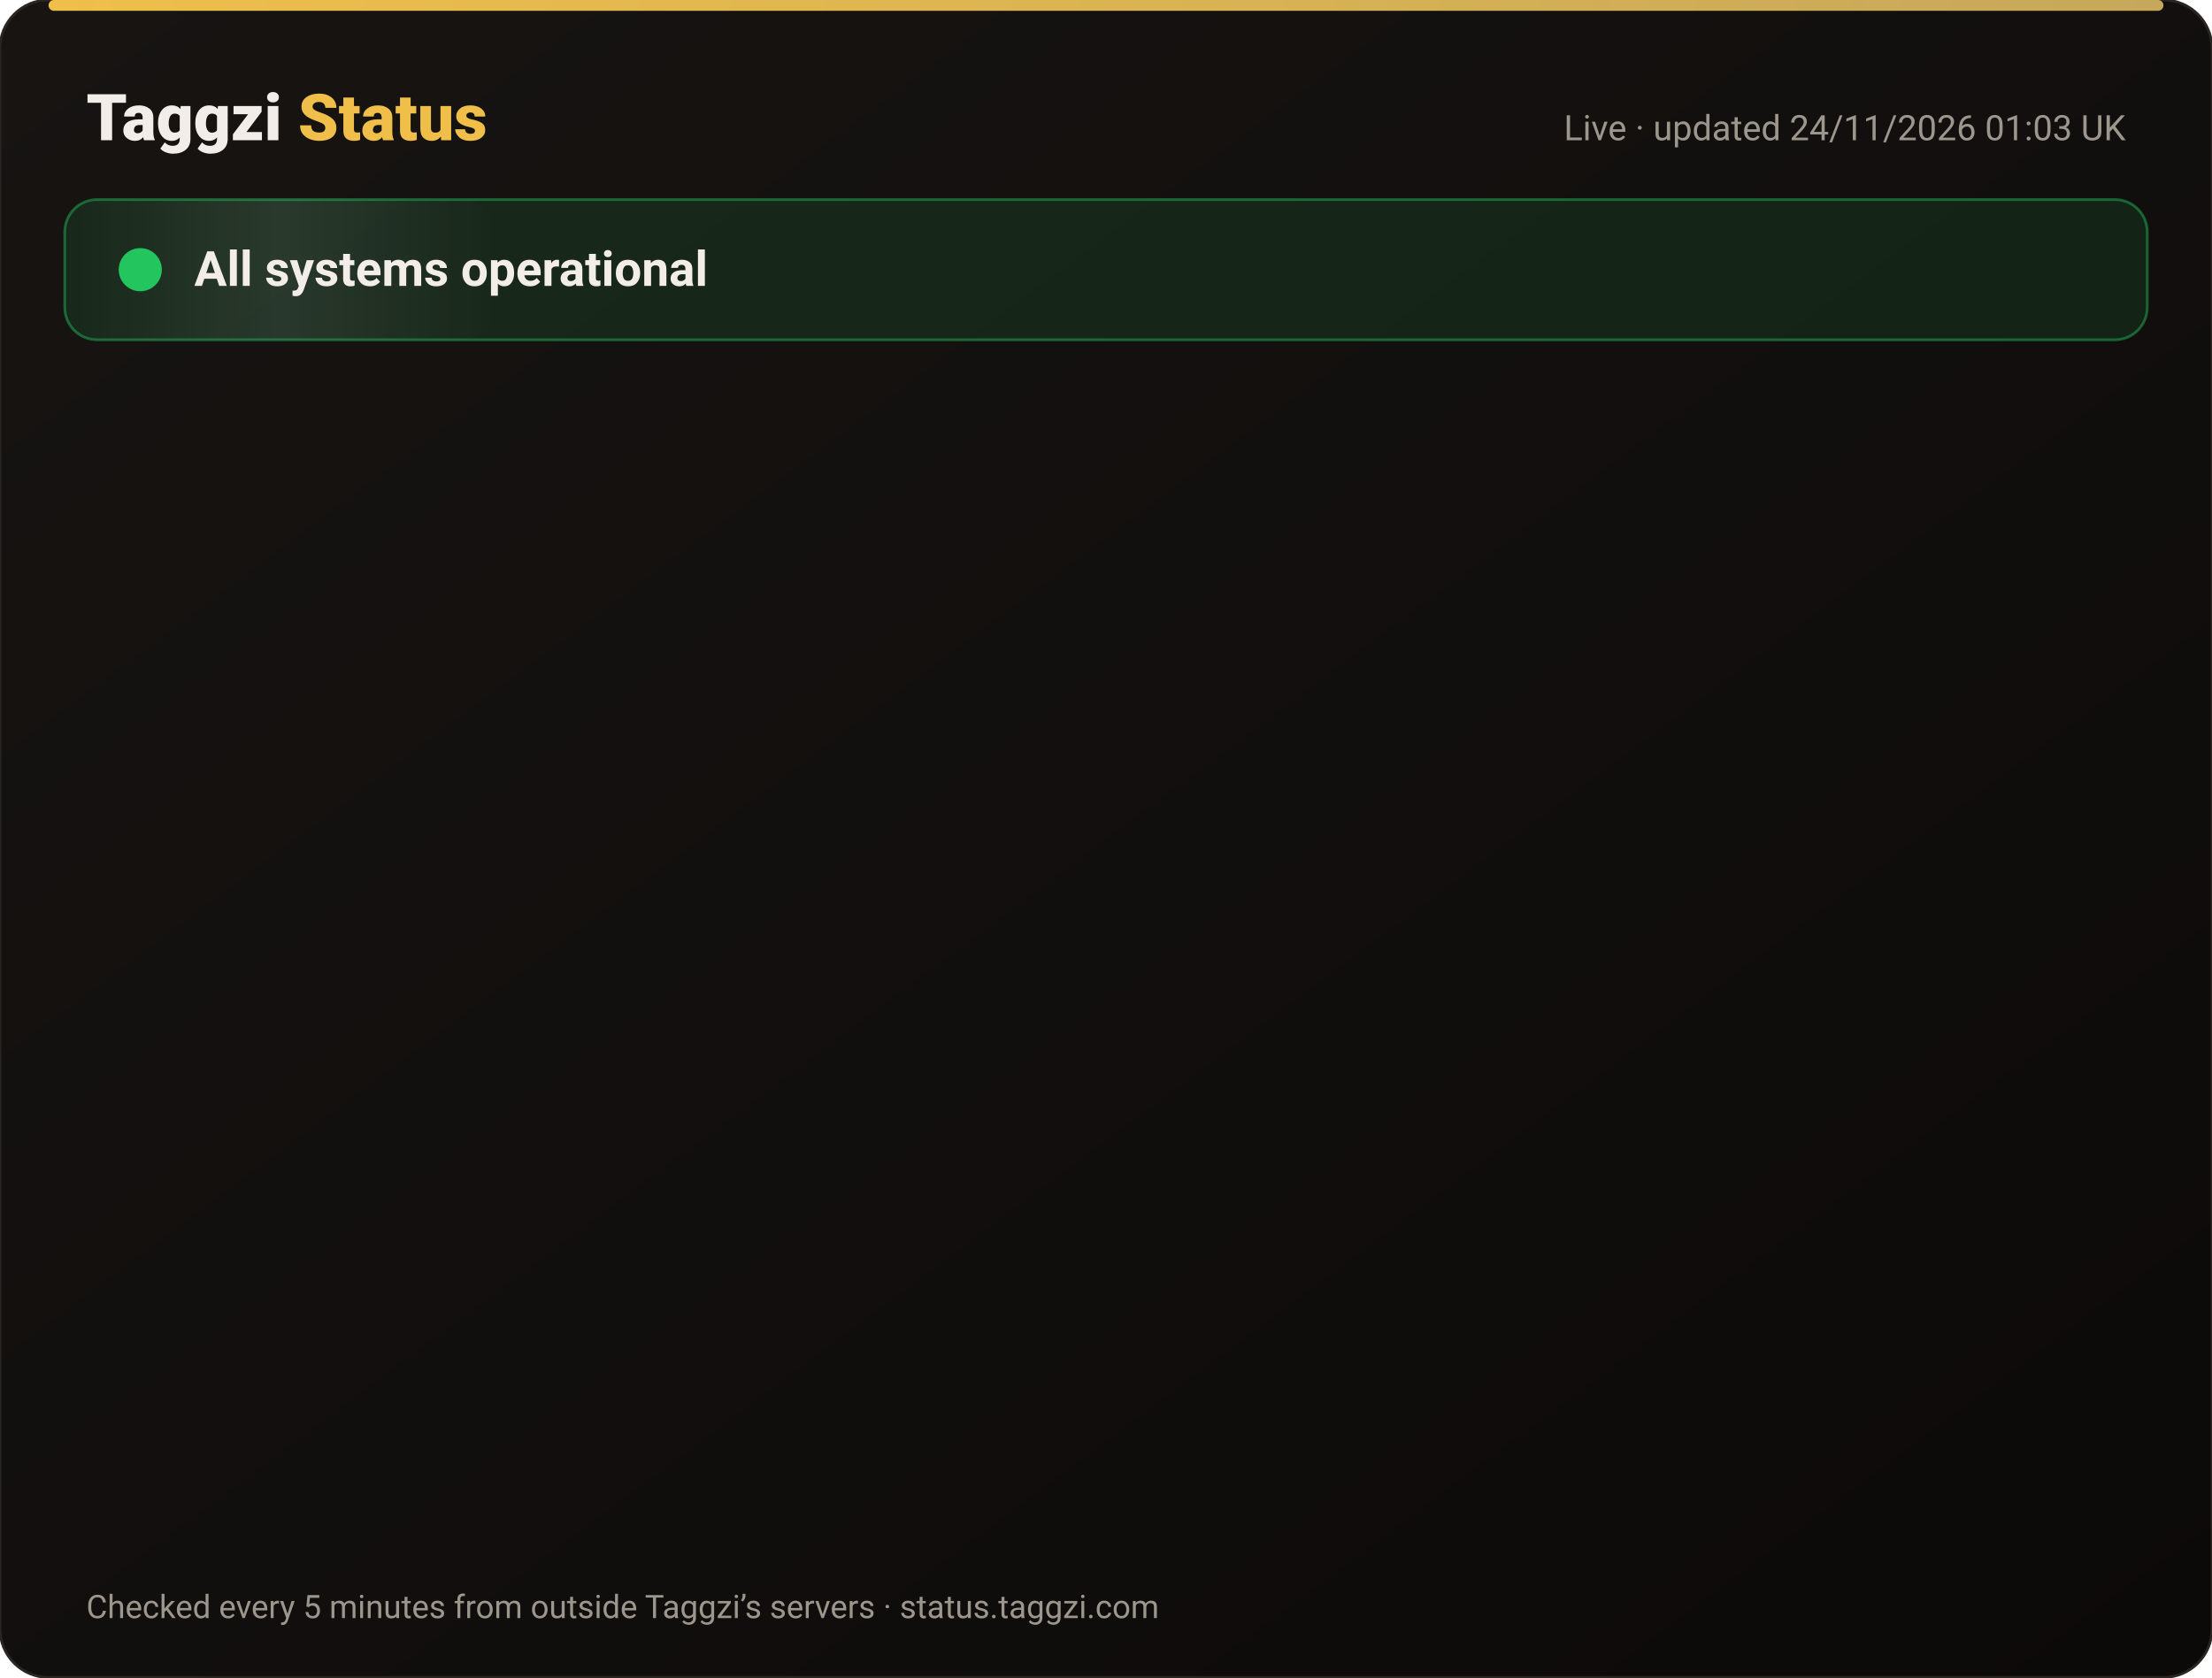
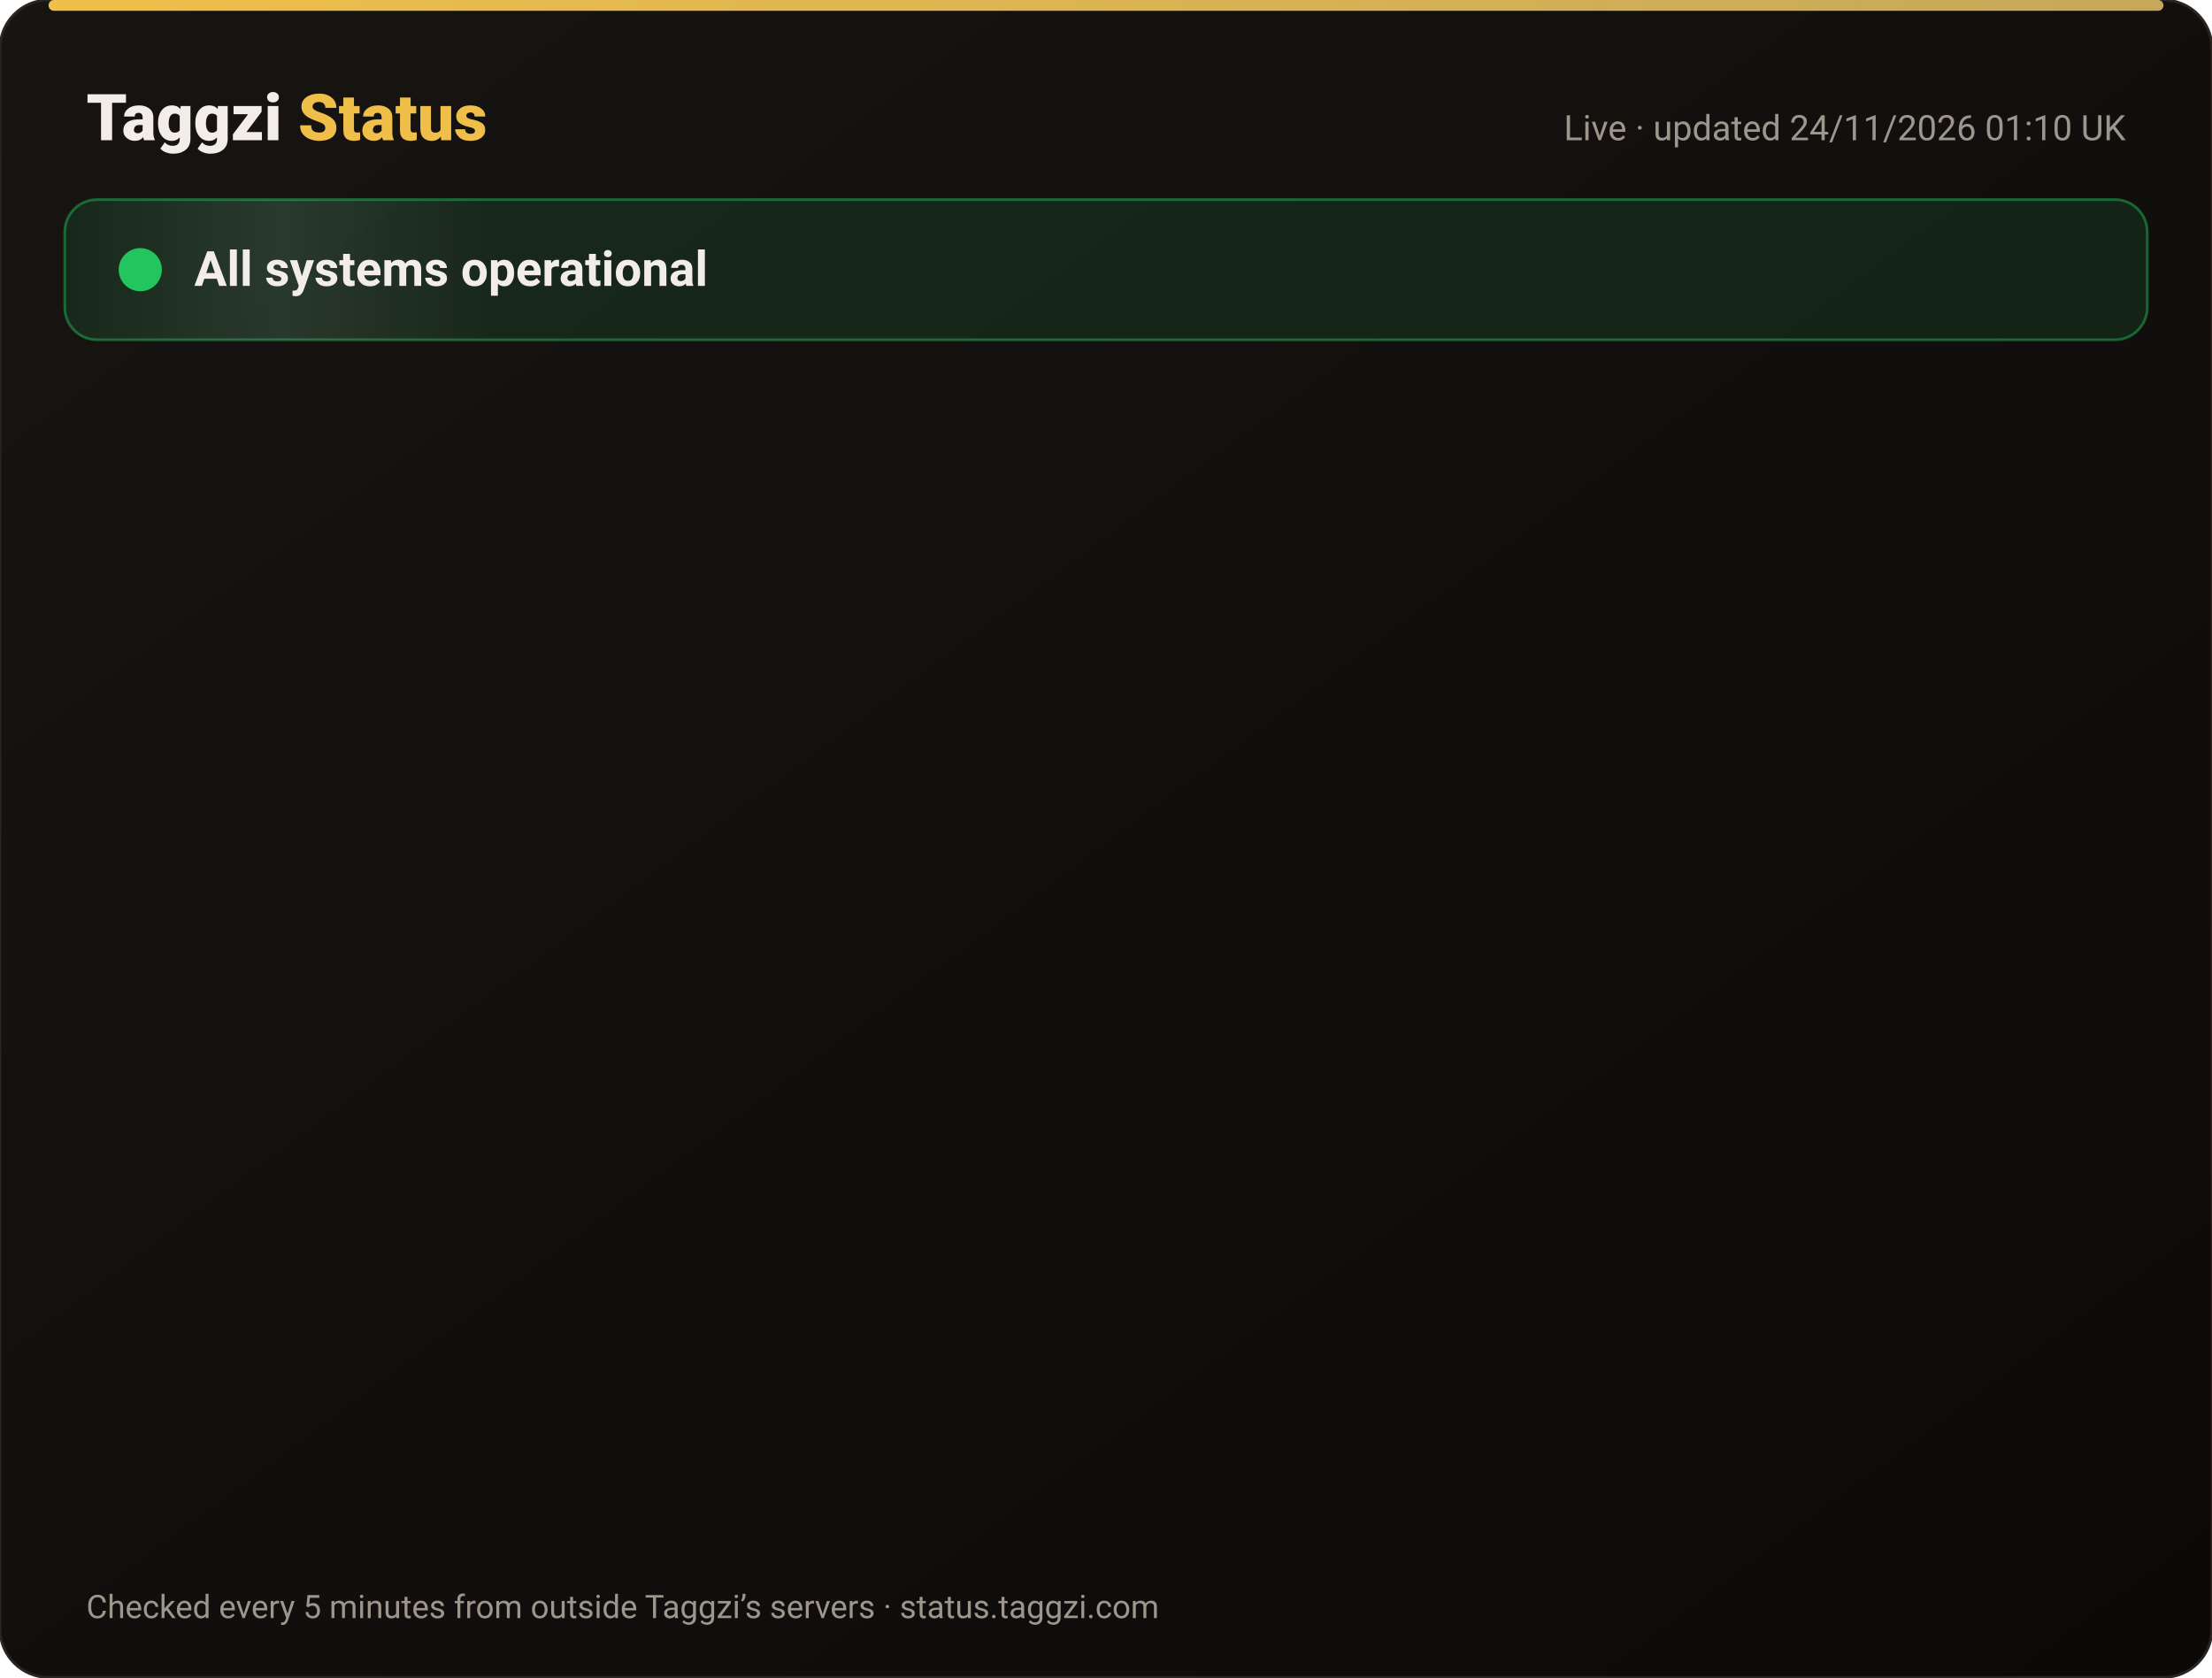
<svg xmlns="http://www.w3.org/2000/svg" width="820" height="622" viewBox="0 0 820 622" font-family="-apple-system,Segoe UI,Roboto,Helvetica,Arial,sans-serif">
  <defs>
    <linearGradient id="bg" x1="0" y1="0" x2="1" y2="1">
      <stop offset="0" stop-color="#171412" />
      <stop offset="1" stop-color="#0C0A09" />
    </linearGradient>
    <linearGradient id="gold" x1="0" x2="1">
      <stop offset="0" stop-color="#F0BF4A" />
      <stop offset="1" stop-color="#c6a85b" />
    </linearGradient>
    <linearGradient id="shine" x1="0" x2="1">
      <stop offset="0" stop-color="#fff" stop-opacity="0" />
      <stop offset=".5" stop-color="#fff" stop-opacity=".08" />
      <stop offset="1" stop-color="#fff" stop-opacity="0" />
    </linearGradient>
  </defs>
  <rect width="820" height="622" rx="18" fill="url(#bg)" stroke="#2a2521" />
  <rect x="18" y="0" width="784" height="4" rx="2" fill="url(#gold)" />
  <text x="32" y="52" font-size="24" font-weight="800" fill="#F2EDE8">Taggzi <tspan fill="#F0BF4A">Status</tspan>
  </text>
-   <text x="788" y="52" font-size="13" fill="#9C968C" text-anchor="end">Live · updated 24/11/2026 01:03 UK</text>
+   <text x="788" y="52" font-size="13" fill="#9C968C" text-anchor="end">Live · updated 24/11/2026 01:10 UK</text>
  <rect x="24" y="74" width="772" height="52" rx="12" fill="#22c55e" fill-opacity=".12" stroke="#22c55e" stroke-opacity=".45" />
  <rect x="24" y="74" width="160" height="52" rx="12" fill="url(#shine)">
    <animate attributeName="x" from="-160" to="820" dur="4s" repeatCount="indefinite" />
  </rect>
  <circle cx="52" cy="100" r="7" fill="#22c55e" />
  <circle cx="52" cy="100" r="7" fill="none" stroke="#22c55e" stroke-width="2">
    <animate attributeName="r" values="7;15;7" dur="2s" repeatCount="indefinite" />
    <animate attributeName="opacity" values=".9;0;.9" dur="2s" repeatCount="indefinite" />
  </circle>
  <text x="72" y="106" font-size="18" font-weight="700" fill="#F2EDE8">All systems operational</text>
  <g opacity="0">
    <animate attributeName="opacity" from="0" to="1" begin="0.00s" dur=".6s" fill="freeze" />
    <line x1="32" y1="188" x2="788" y2="188" stroke="#2a2521" />
    <circle cx="44" cy="166" r="6" fill="#22c55e">
      <animate attributeName="opacity" values="1;.45;1" dur="2.4s" begin="0.00s" repeatCount="indefinite" />
    </circle>
    <text x="62" y="171" font-size="15" font-weight="650" fill="#F2EDE8">Website</text>
    <text x="630" y="171" font-size="13" fill="#9C968C" text-anchor="end">99.98% uptime</text>
    <rect x="648" y="154" width="140" height="24" rx="12" fill="#22c55e" fill-opacity=".14" stroke="#22c55e" stroke-opacity=".5" />
    <text x="718" y="171" font-size="12" font-weight="700" fill="#22c55e" text-anchor="middle">Operational</text>
  </g>
  <g opacity="0">
    <animate attributeName="opacity" from="0" to="1" begin="0.15s" dur=".6s" fill="freeze" />
    <line x1="32" y1="234" x2="788" y2="234" stroke="#2a2521" />
    <circle cx="44" cy="212" r="6" fill="#22c55e">
      <animate attributeName="opacity" values="1;.45;1" dur="2.4s" begin="0.15s" repeatCount="indefinite" />
    </circle>
    <text x="62" y="217" font-size="15" font-weight="650" fill="#F2EDE8">Tag scans</text>
    <text x="630" y="217" font-size="13" fill="#9C968C" text-anchor="end">99.98% uptime</text>
    <rect x="648" y="200" width="140" height="24" rx="12" fill="#22c55e" fill-opacity=".14" stroke="#22c55e" stroke-opacity=".5" />
    <text x="718" y="217" font-size="12" font-weight="700" fill="#22c55e" text-anchor="middle">Operational</text>
  </g>
  <g opacity="0">
    <animate attributeName="opacity" from="0" to="1" begin="0.30s" dur=".6s" fill="freeze" />
    <line x1="32" y1="280" x2="788" y2="280" stroke="#2a2521" />
    <circle cx="44" cy="258" r="6" fill="#22c55e">
      <animate attributeName="opacity" values="1;.45;1" dur="2.4s" begin="0.30s" repeatCount="indefinite" />
    </circle>
    <text x="62" y="263" font-size="15" font-weight="650" fill="#F2EDE8">Manual tag lookup</text>
    <text x="630" y="263" font-size="13" fill="#9C968C" text-anchor="end">99.98% uptime</text>
    <rect x="648" y="246" width="140" height="24" rx="12" fill="#22c55e" fill-opacity=".14" stroke="#22c55e" stroke-opacity=".5" />
    <text x="718" y="263" font-size="12" font-weight="700" fill="#22c55e" text-anchor="middle">Operational</text>
  </g>
  <g opacity="0">
    <animate attributeName="opacity" from="0" to="1" begin="0.45s" dur=".6s" fill="freeze" />
    <line x1="32" y1="326" x2="788" y2="326" stroke="#2a2521" />
    <circle cx="44" cy="304" r="6" fill="#22c55e">
      <animate attributeName="opacity" values="1;.45;1" dur="2.4s" begin="0.45s" repeatCount="indefinite" />
    </circle>
    <text x="62" y="309" font-size="15" font-weight="650" fill="#F2EDE8">App &amp; login</text>
    <text x="630" y="309" font-size="13" fill="#9C968C" text-anchor="end">99.98% uptime</text>
    <rect x="648" y="292" width="140" height="24" rx="12" fill="#22c55e" fill-opacity=".14" stroke="#22c55e" stroke-opacity=".5" />
    <text x="718" y="309" font-size="12" font-weight="700" fill="#22c55e" text-anchor="middle">Operational</text>
  </g>
  <g opacity="0">
    <animate attributeName="opacity" from="0" to="1" begin="0.60s" dur=".6s" fill="freeze" />
    <line x1="32" y1="372" x2="788" y2="372" stroke="#2a2521" />
    <circle cx="44" cy="350" r="6" fill="#22c55e">
      <animate attributeName="opacity" values="1;.45;1" dur="2.4s" begin="0.60s" repeatCount="indefinite" />
    </circle>
    <text x="62" y="355" font-size="15" font-weight="650" fill="#F2EDE8">Community alerts</text>
    <text x="630" y="355" font-size="13" fill="#9C968C" text-anchor="end">99.98% uptime</text>
    <rect x="648" y="338" width="140" height="24" rx="12" fill="#22c55e" fill-opacity=".14" stroke="#22c55e" stroke-opacity=".5" />
    <text x="718" y="355" font-size="12" font-weight="700" fill="#22c55e" text-anchor="middle">Operational</text>
  </g>
  <g opacity="0">
    <animate attributeName="opacity" from="0" to="1" begin="0.75s" dur=".6s" fill="freeze" />
    <line x1="32" y1="418" x2="788" y2="418" stroke="#2a2521" />
    <circle cx="44" cy="396" r="6" fill="#22c55e">
      <animate attributeName="opacity" values="1;.45;1" dur="2.4s" begin="0.75s" repeatCount="indefinite" />
    </circle>
    <text x="62" y="401" font-size="15" font-weight="650" fill="#F2EDE8">Private calling</text>
    <text x="630" y="401" font-size="13" fill="#9C968C" text-anchor="end">99.98% uptime</text>
    <rect x="648" y="384" width="140" height="24" rx="12" fill="#22c55e" fill-opacity=".14" stroke="#22c55e" stroke-opacity=".5" />
    <text x="718" y="401" font-size="12" font-weight="700" fill="#22c55e" text-anchor="middle">Operational</text>
  </g>
  <g opacity="0">
    <animate attributeName="opacity" from="0" to="1" begin="0.90s" dur=".6s" fill="freeze" />
    <line x1="32" y1="464" x2="788" y2="464" stroke="#2a2521" />
    <circle cx="44" cy="442" r="6" fill="#22c55e">
      <animate attributeName="opacity" values="1;.45;1" dur="2.4s" begin="0.90s" repeatCount="indefinite" />
    </circle>
    <text x="62" y="447" font-size="15" font-weight="650" fill="#F2EDE8">Payments</text>
    <text x="630" y="447" font-size="13" fill="#9C968C" text-anchor="end">99.97% uptime</text>
    <rect x="648" y="430" width="140" height="24" rx="12" fill="#22c55e" fill-opacity=".14" stroke="#22c55e" stroke-opacity=".5" />
    <text x="718" y="447" font-size="12" font-weight="700" fill="#22c55e" text-anchor="middle">Operational</text>
  </g>
  <g opacity="0">
    <animate attributeName="opacity" from="0" to="1" begin="1.05s" dur=".6s" fill="freeze" />
    <line x1="32" y1="510" x2="788" y2="510" stroke="#2a2521" />
    <circle cx="44" cy="488" r="6" fill="#22c55e">
      <animate attributeName="opacity" values="1;.45;1" dur="2.4s" begin="1.05s" repeatCount="indefinite" />
    </circle>
    <text x="62" y="493" font-size="15" font-weight="650" fill="#F2EDE8">Email &amp; support</text>
    <text x="630" y="493" font-size="13" fill="#9C968C" text-anchor="end">99.98% uptime</text>
    <rect x="648" y="476" width="140" height="24" rx="12" fill="#22c55e" fill-opacity=".14" stroke="#22c55e" stroke-opacity=".5" />
    <text x="718" y="493" font-size="12" font-weight="700" fill="#22c55e" text-anchor="middle">Operational</text>
  </g>
  <g opacity="0">
    <animate attributeName="opacity" from="0" to="1" begin="1.20s" dur=".6s" fill="freeze" />
    <line x1="32" y1="556" x2="788" y2="556" stroke="#2a2521" />
    <circle cx="44" cy="534" r="6" fill="#22c55e">
      <animate attributeName="opacity" values="1;.45;1" dur="2.4s" begin="1.20s" repeatCount="indefinite" />
    </circle>
    <text x="62" y="539" font-size="15" font-weight="650" fill="#F2EDE8">Secure connection (SSL)</text>
    <text x="630" y="539" font-size="13" fill="#9C968C" text-anchor="end">100.00% uptime</text>
    <rect x="648" y="522" width="140" height="24" rx="12" fill="#22c55e" fill-opacity=".14" stroke="#22c55e" stroke-opacity=".5" />
    <text x="718" y="539" font-size="12" font-weight="700" fill="#22c55e" text-anchor="middle">Operational</text>
  </g>
  <text x="32" y="600" font-size="12" fill="#9C968C">Checked every 5 minutes from outside Taggzi’s servers · status.taggzi.com</text>
</svg>
